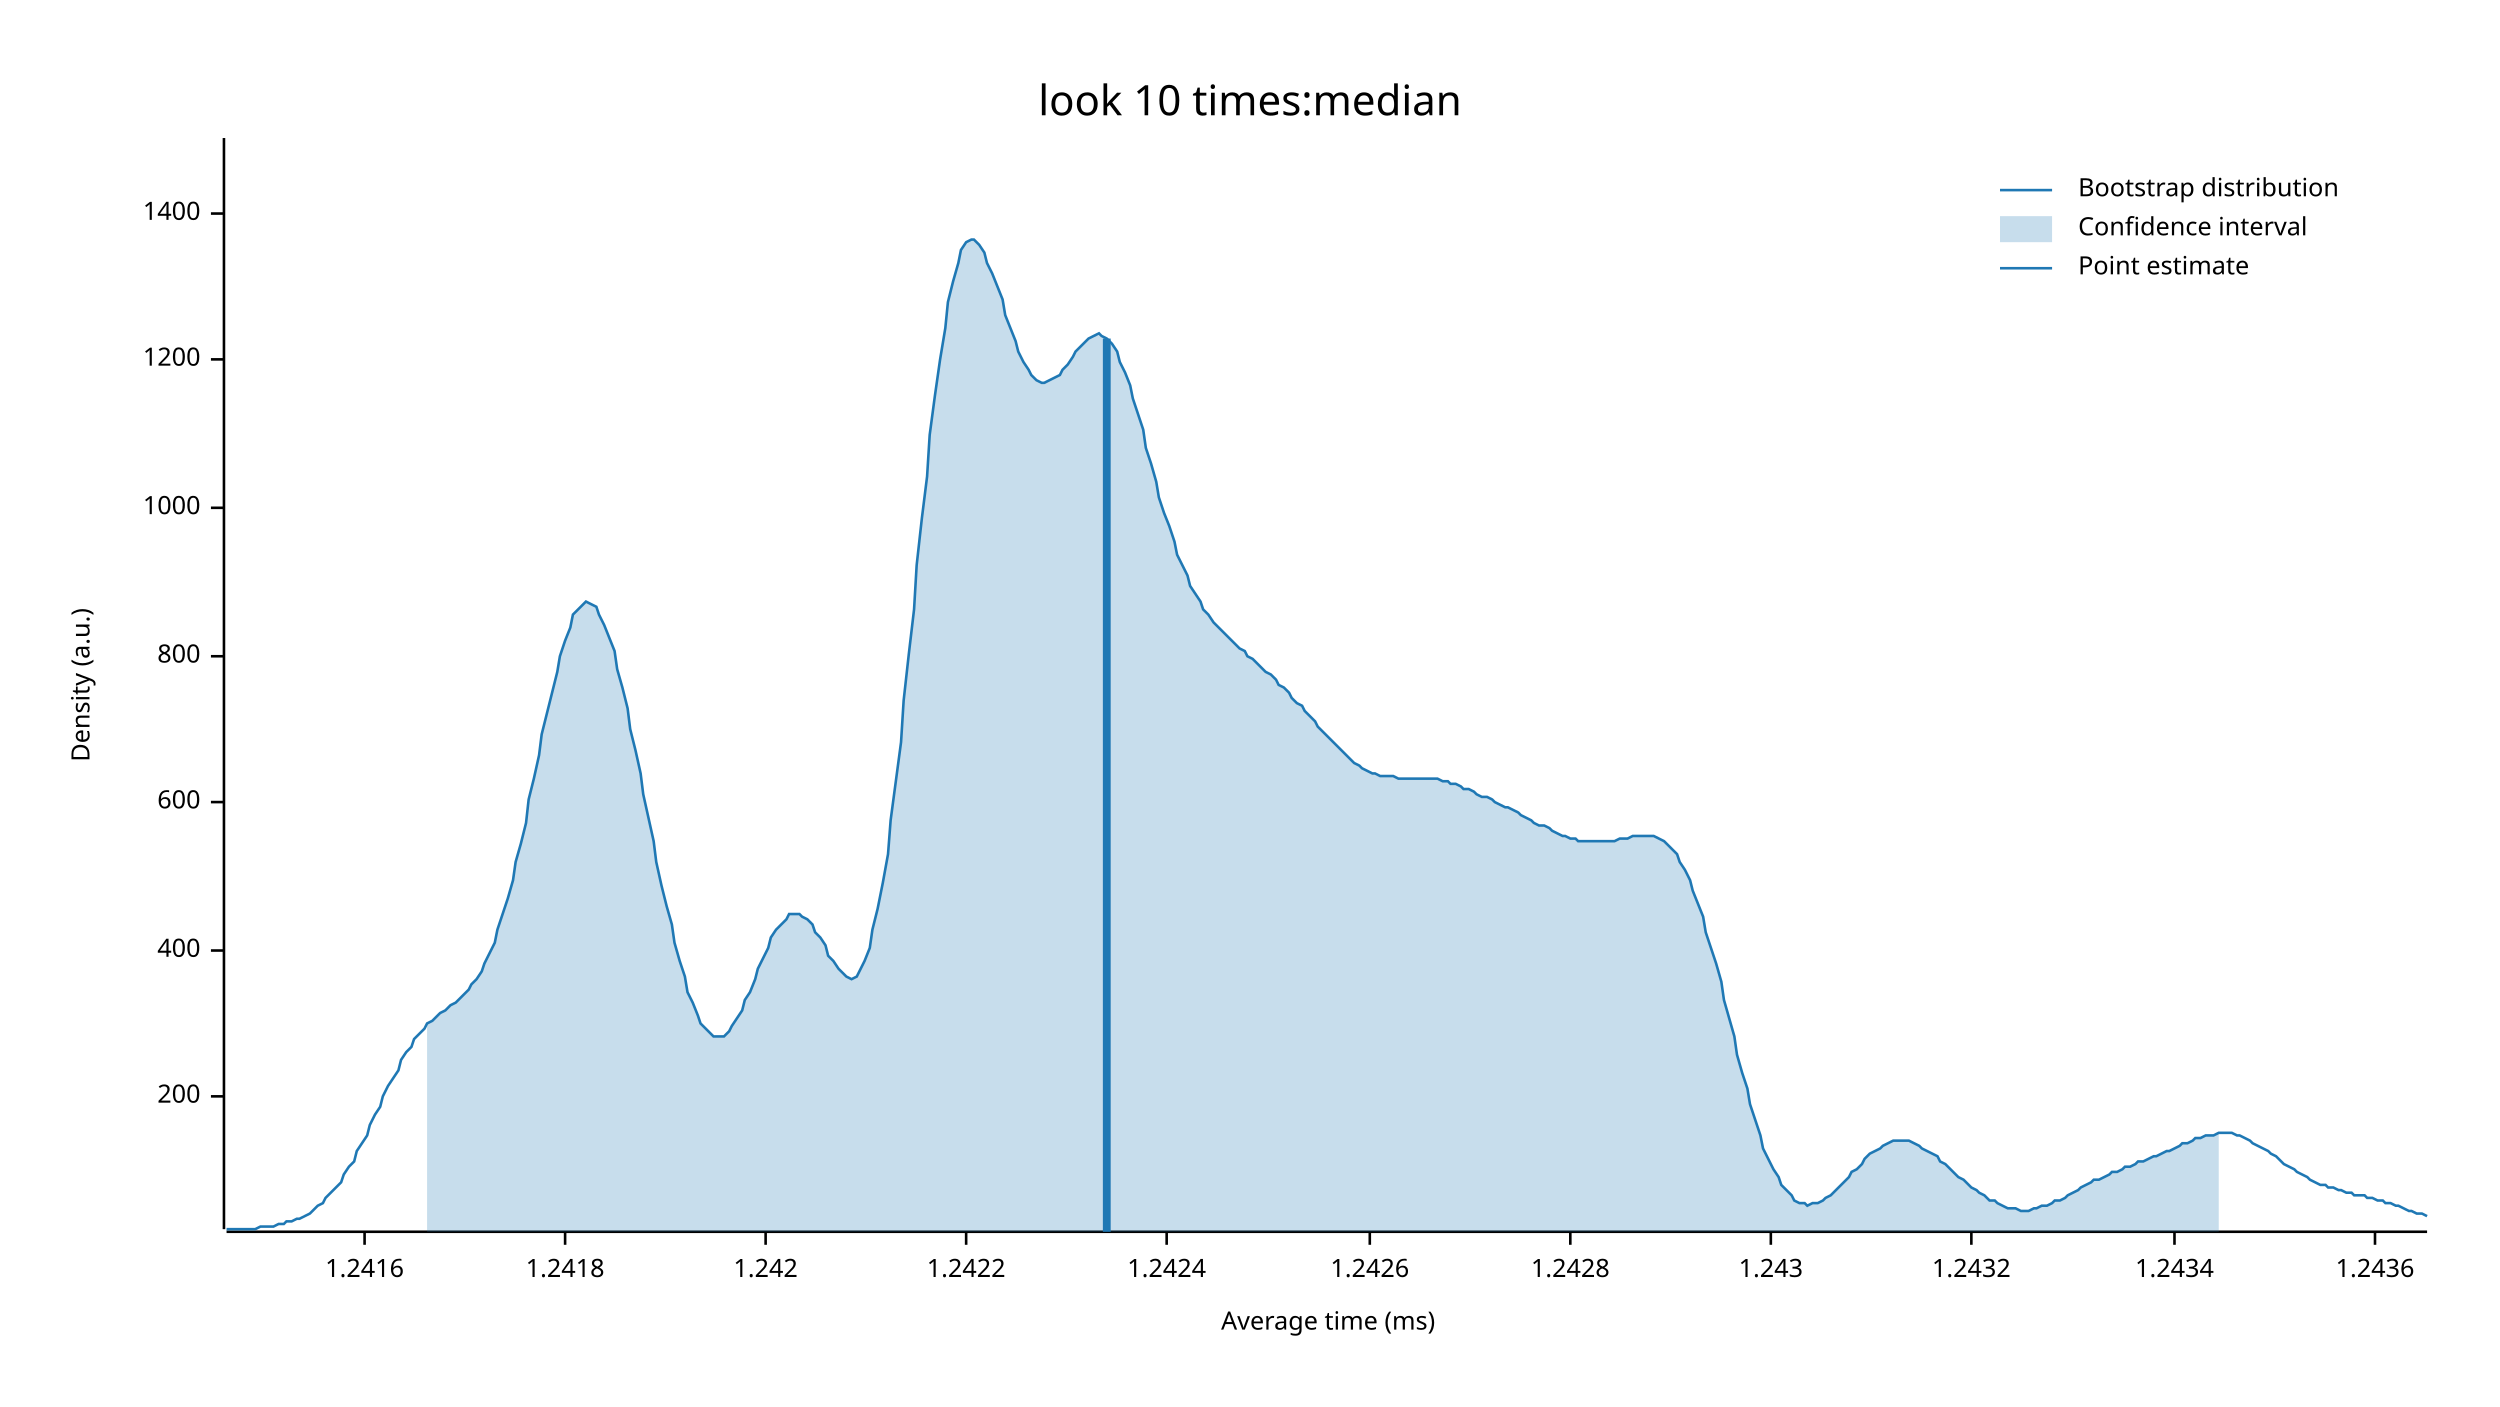
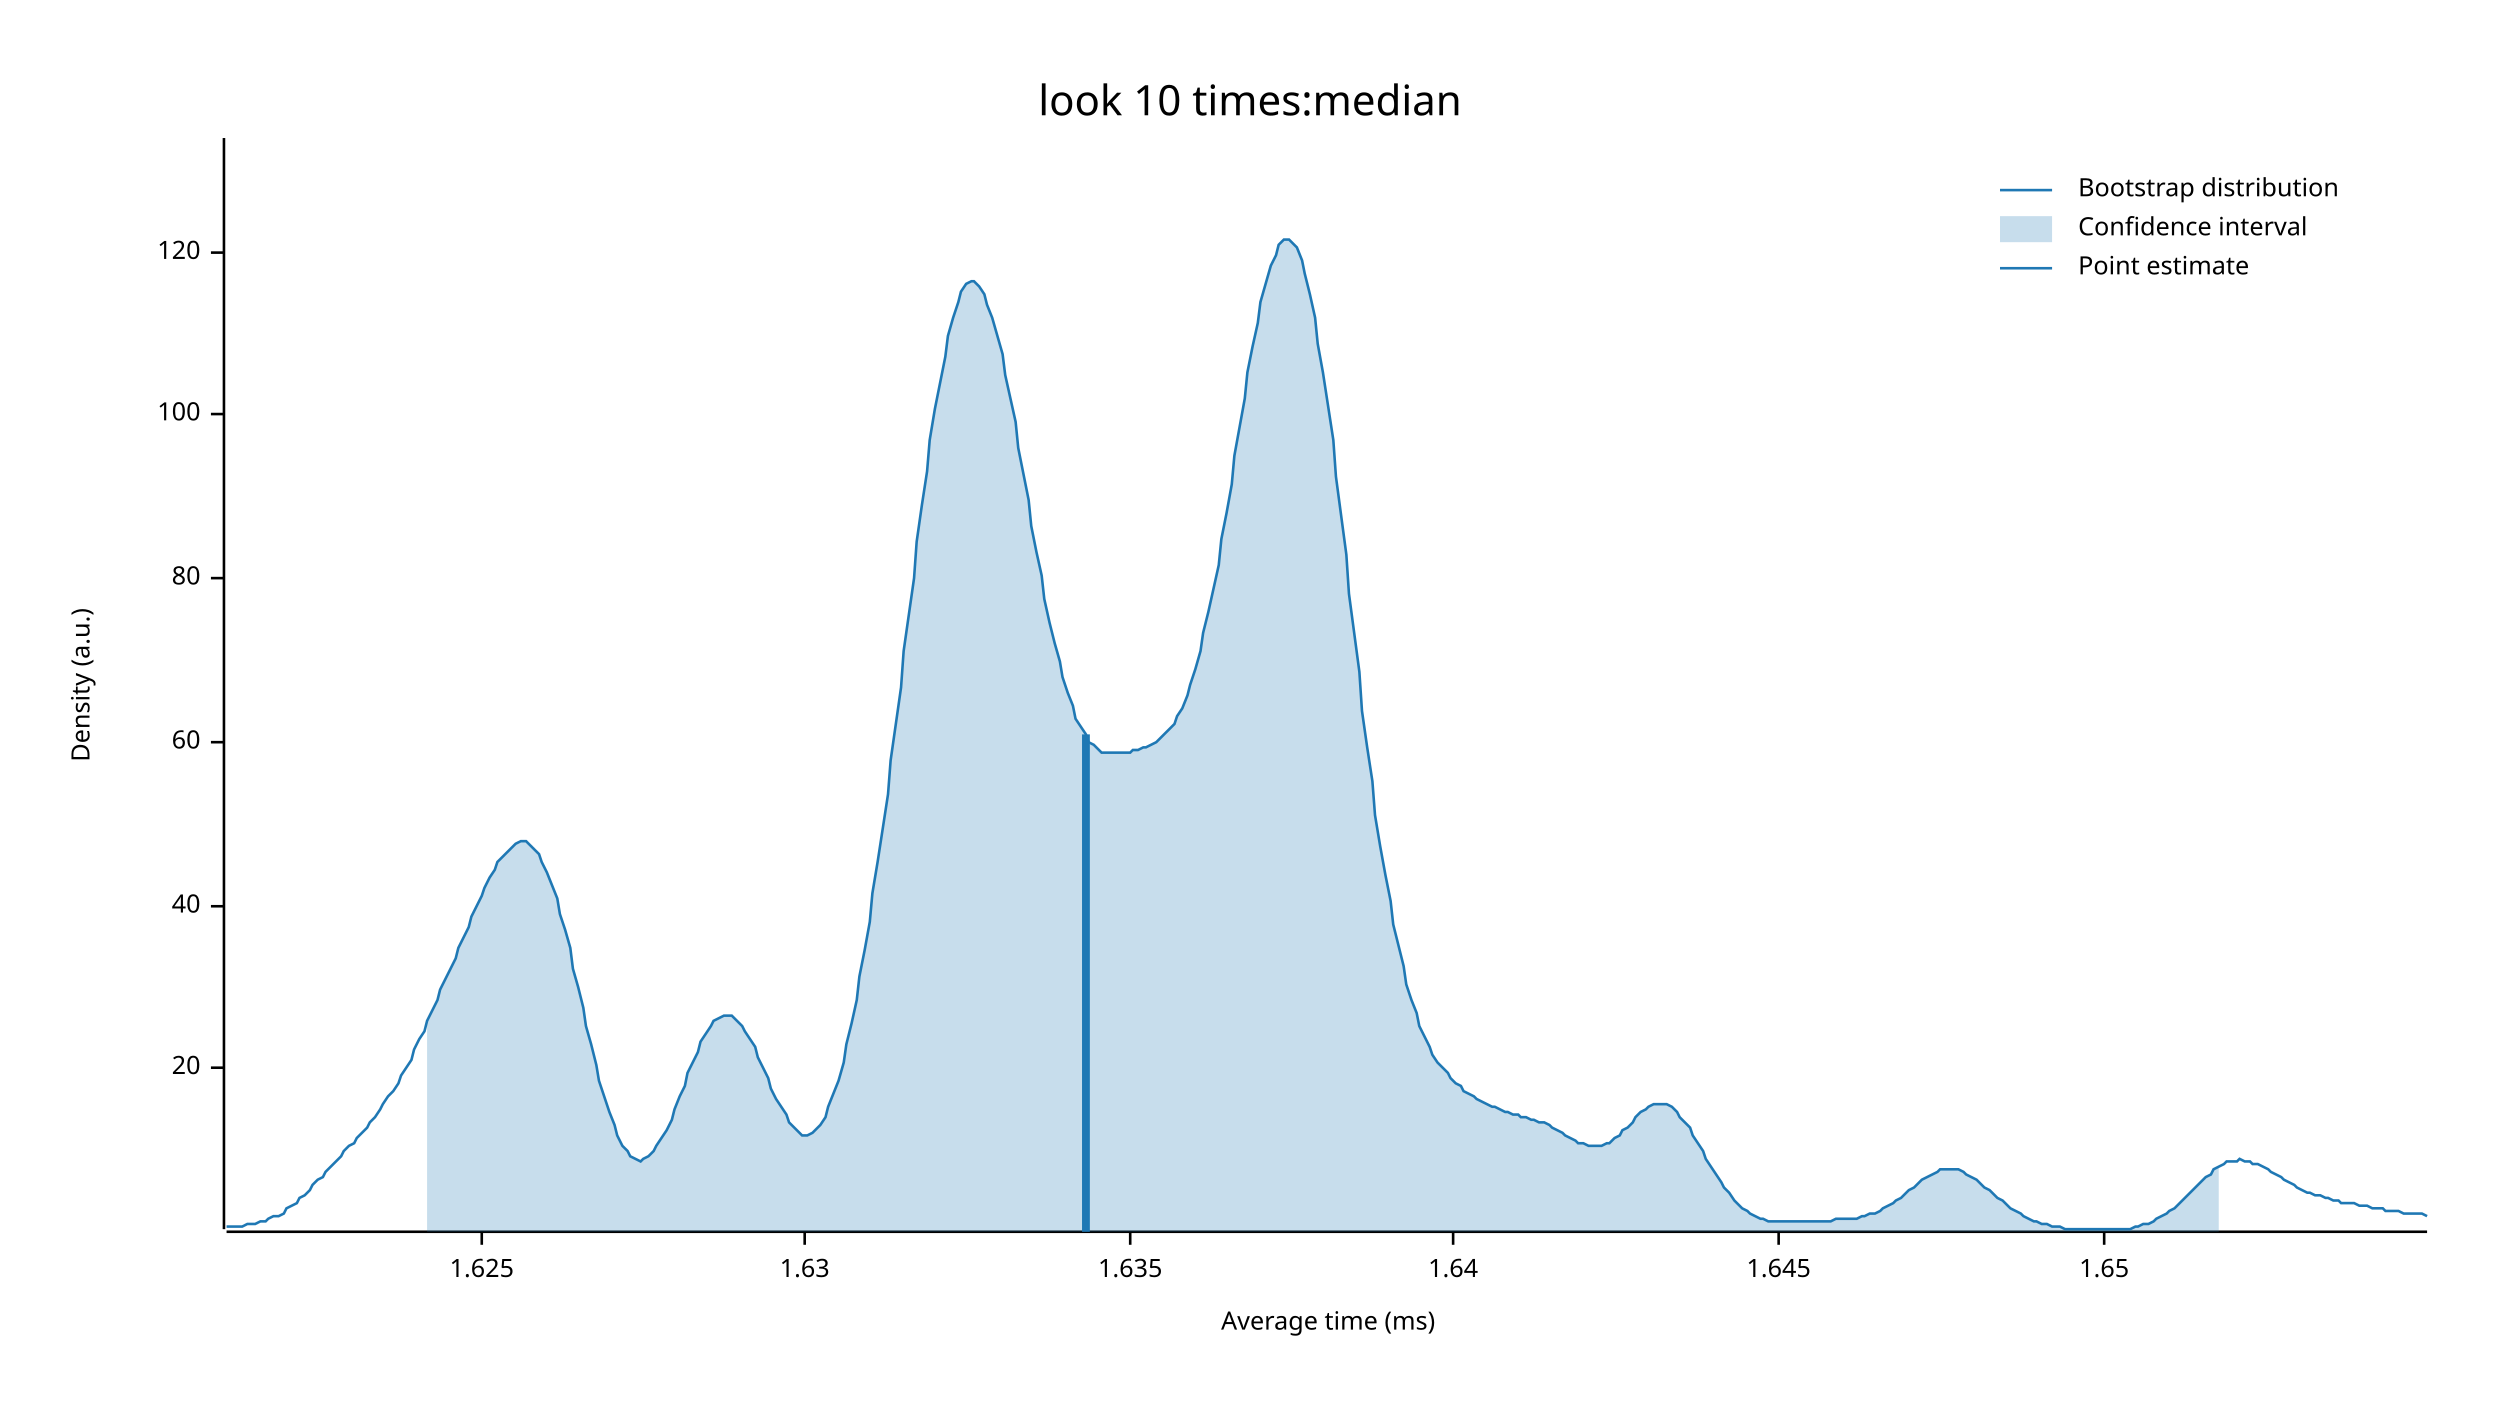
<svg xmlns="http://www.w3.org/2000/svg" width="960" height="540" viewBox="0 0 960 540">
  <text x="480" y="32" dy="0.76em" text-anchor="middle" font-family="sans-serif" font-size="16.129" opacity="1" fill="#000000">
look 10 times:median
</text>
  <text x="27" y="263" dy="0.76em" text-anchor="middle" font-family="sans-serif" font-size="9.677" opacity="1" fill="#000000" transform="rotate(270, 27, 263)">
Density (a.u.)
</text>
  <text x="510" y="513" dy="-0.5ex" text-anchor="middle" font-family="sans-serif" font-size="9.677" opacity="1" fill="#000000">
Average time (ms)
</text>
  <polyline fill="none" opacity="1" stroke="#000000" stroke-width="1" points="86,53 86,472 " />
-   <text x="77" y="421" dy="0.5ex" text-anchor="end" font-family="sans-serif" font-size="9.677" opacity="1" fill="#000000">
- 200
+   <text x="77" y="410" dy="0.5ex" text-anchor="end" font-family="sans-serif" font-size="9.677" opacity="1" fill="#000000">
+ 20
</text>
-   <polyline fill="none" opacity="1" stroke="#000000" stroke-width="1" points="81,421 86,421 " />
-   <text x="77" y="365" dy="0.5ex" text-anchor="end" font-family="sans-serif" font-size="9.677" opacity="1" fill="#000000">
- 400
+   <polyline fill="none" opacity="1" stroke="#000000" stroke-width="1" points="81,410 86,410 " />
+   <text x="77" y="348" dy="0.5ex" text-anchor="end" font-family="sans-serif" font-size="9.677" opacity="1" fill="#000000">
+ 40
</text>
-   <polyline fill="none" opacity="1" stroke="#000000" stroke-width="1" points="81,365 86,365 " />
-   <text x="77" y="308" dy="0.5ex" text-anchor="end" font-family="sans-serif" font-size="9.677" opacity="1" fill="#000000">
- 600
+   <polyline fill="none" opacity="1" stroke="#000000" stroke-width="1" points="81,348 86,348 " />
+   <text x="77" y="285" dy="0.5ex" text-anchor="end" font-family="sans-serif" font-size="9.677" opacity="1" fill="#000000">
+ 60
</text>
-   <polyline fill="none" opacity="1" stroke="#000000" stroke-width="1" points="81,308 86,308 " />
-   <text x="77" y="252" dy="0.5ex" text-anchor="end" font-family="sans-serif" font-size="9.677" opacity="1" fill="#000000">
- 800
+   <polyline fill="none" opacity="1" stroke="#000000" stroke-width="1" points="81,285 86,285 " />
+   <text x="77" y="222" dy="0.5ex" text-anchor="end" font-family="sans-serif" font-size="9.677" opacity="1" fill="#000000">
+ 80
</text>
-   <polyline fill="none" opacity="1" stroke="#000000" stroke-width="1" points="81,252 86,252 " />
-   <text x="77" y="195" dy="0.5ex" text-anchor="end" font-family="sans-serif" font-size="9.677" opacity="1" fill="#000000">
- 1000
+   <polyline fill="none" opacity="1" stroke="#000000" stroke-width="1" points="81,222 86,222 " />
+   <text x="77" y="159" dy="0.5ex" text-anchor="end" font-family="sans-serif" font-size="9.677" opacity="1" fill="#000000">
+ 100
</text>
-   <polyline fill="none" opacity="1" stroke="#000000" stroke-width="1" points="81,195 86,195 " />
-   <text x="77" y="138" dy="0.5ex" text-anchor="end" font-family="sans-serif" font-size="9.677" opacity="1" fill="#000000">
- 1200
+   <polyline fill="none" opacity="1" stroke="#000000" stroke-width="1" points="81,159 86,159 " />
+   <text x="77" y="97" dy="0.5ex" text-anchor="end" font-family="sans-serif" font-size="9.677" opacity="1" fill="#000000">
+ 120
</text>
-   <polyline fill="none" opacity="1" stroke="#000000" stroke-width="1" points="81,138 86,138 " />
-   <text x="77" y="82" dy="0.5ex" text-anchor="end" font-family="sans-serif" font-size="9.677" opacity="1" fill="#000000">
- 1400
+   <polyline fill="none" opacity="1" stroke="#000000" stroke-width="1" points="81,97 86,97 " />
+   <polyline fill="none" opacity="1" stroke="#000000" stroke-width="1" points="87,473 932,473 " />
+   <text x="185" y="483" dy="0.76em" text-anchor="middle" font-family="sans-serif" font-size="9.677" opacity="1" fill="#000000">
+ 1.625
</text>
-   <polyline fill="none" opacity="1" stroke="#000000" stroke-width="1" points="81,82 86,82 " />
-   <polyline fill="none" opacity="1" stroke="#000000" stroke-width="1" points="87,473 932,473 " />
-   <text x="140" y="483" dy="0.76em" text-anchor="middle" font-family="sans-serif" font-size="9.677" opacity="1" fill="#000000">
- 1.2416
+   <polyline fill="none" opacity="1" stroke="#000000" stroke-width="1" points="185,473 185,478 " />
+   <text x="309" y="483" dy="0.76em" text-anchor="middle" font-family="sans-serif" font-size="9.677" opacity="1" fill="#000000">
+ 1.63
</text>
-   <polyline fill="none" opacity="1" stroke="#000000" stroke-width="1" points="140,473 140,478 " />
-   <text x="217" y="483" dy="0.76em" text-anchor="middle" font-family="sans-serif" font-size="9.677" opacity="1" fill="#000000">
- 1.2418
+   <polyline fill="none" opacity="1" stroke="#000000" stroke-width="1" points="309,473 309,478 " />
+   <text x="434" y="483" dy="0.76em" text-anchor="middle" font-family="sans-serif" font-size="9.677" opacity="1" fill="#000000">
+ 1.635
</text>
-   <polyline fill="none" opacity="1" stroke="#000000" stroke-width="1" points="217,473 217,478 " />
-   <text x="294" y="483" dy="0.76em" text-anchor="middle" font-family="sans-serif" font-size="9.677" opacity="1" fill="#000000">
- 1.242
+   <polyline fill="none" opacity="1" stroke="#000000" stroke-width="1" points="434,473 434,478 " />
+   <text x="558" y="483" dy="0.76em" text-anchor="middle" font-family="sans-serif" font-size="9.677" opacity="1" fill="#000000">
+ 1.64
</text>
-   <polyline fill="none" opacity="1" stroke="#000000" stroke-width="1" points="294,473 294,478 " />
-   <text x="371" y="483" dy="0.76em" text-anchor="middle" font-family="sans-serif" font-size="9.677" opacity="1" fill="#000000">
- 1.2422
+   <polyline fill="none" opacity="1" stroke="#000000" stroke-width="1" points="558,473 558,478 " />
+   <text x="683" y="483" dy="0.76em" text-anchor="middle" font-family="sans-serif" font-size="9.677" opacity="1" fill="#000000">
+ 1.645
</text>
-   <polyline fill="none" opacity="1" stroke="#000000" stroke-width="1" points="371,473 371,478 " />
-   <text x="448" y="483" dy="0.76em" text-anchor="middle" font-family="sans-serif" font-size="9.677" opacity="1" fill="#000000">
- 1.2424
+   <polyline fill="none" opacity="1" stroke="#000000" stroke-width="1" points="683,473 683,478 " />
+   <text x="808" y="483" dy="0.76em" text-anchor="middle" font-family="sans-serif" font-size="9.677" opacity="1" fill="#000000">
+ 1.65
</text>
-   <polyline fill="none" opacity="1" stroke="#000000" stroke-width="1" points="448,473 448,478 " />
-   <text x="526" y="483" dy="0.76em" text-anchor="middle" font-family="sans-serif" font-size="9.677" opacity="1" fill="#000000">
- 1.2426
- </text>
-   <polyline fill="none" opacity="1" stroke="#000000" stroke-width="1" points="526,473 526,478 " />
-   <text x="603" y="483" dy="0.76em" text-anchor="middle" font-family="sans-serif" font-size="9.677" opacity="1" fill="#000000">
- 1.2428
- </text>
-   <polyline fill="none" opacity="1" stroke="#000000" stroke-width="1" points="603,473 603,478 " />
-   <text x="680" y="483" dy="0.76em" text-anchor="middle" font-family="sans-serif" font-size="9.677" opacity="1" fill="#000000">
- 1.243
- </text>
-   <polyline fill="none" opacity="1" stroke="#000000" stroke-width="1" points="680,473 680,478 " />
-   <text x="757" y="483" dy="0.76em" text-anchor="middle" font-family="sans-serif" font-size="9.677" opacity="1" fill="#000000">
- 1.2432
- </text>
-   <polyline fill="none" opacity="1" stroke="#000000" stroke-width="1" points="757,473 757,478 " />
-   <text x="835" y="483" dy="0.76em" text-anchor="middle" font-family="sans-serif" font-size="9.677" opacity="1" fill="#000000">
- 1.2434
- </text>
-   <polyline fill="none" opacity="1" stroke="#000000" stroke-width="1" points="835,473 835,478 " />
-   <text x="912" y="483" dy="0.76em" text-anchor="middle" font-family="sans-serif" font-size="9.677" opacity="1" fill="#000000">
- 1.2436
- </text>
-   <polyline fill="none" opacity="1" stroke="#000000" stroke-width="1" points="912,473 912,478 " />
-   <polyline fill="none" opacity="1" stroke="#1F78B4" stroke-width="1" points="87,472 88,472 90,472 92,472 93,472 95,472 97,472 98,472 100,471 102,471 103,471 105,471 107,470 109,470 110,469 112,469 114,468 115,468 117,467 119,466 120,465 122,463 124,462 125,460 127,458 129,456 131,454 132,451 134,448 136,446 137,442 139,439 141,436 142,432 144,428 146,425 147,421 149,417 151,414 153,411 154,407 156,404 158,402 159,399 161,397 163,395 164,393 166,392 168,390 169,389 171,388 173,386 175,385 176,384 178,382 180,380 181,378 183,376 185,373 186,370 188,366 190,362 191,357 193,351 195,345 197,338 198,331 200,324 202,316 203,307 205,299 207,290 208,282 210,274 212,266 214,258 215,252 217,246 219,241 220,236 222,234 224,232 225,231 227,232 229,233 230,236 232,240 234,245 236,250 237,257 239,264 241,272 242,280 244,288 246,297 247,305 249,314 251,323 252,331 254,340 256,348 258,355 259,362 261,369 263,375 264,381 266,385 268,390 269,393 271,395 273,397 274,398 276,398 278,398 280,396 281,394 283,391 285,388 286,384 288,381 290,376 291,372 293,368 295,364 296,360 298,357 300,355 302,353 303,351 305,351 307,351 308,352 310,353 312,355 313,358 315,360 317,363 318,367 320,369 322,372 324,374 325,375 327,376 329,375 330,373 332,369 334,364 335,357 337,349 339,339 341,328 342,315 344,300 346,285 347,269 349,251 351,234 352,217 354,199 356,183 357,167 359,152 361,138 363,126 364,116 366,108 368,101 369,96 371,93 373,92 374,92 376,94 378,97 379,101 381,105 383,110 385,115 386,121 388,126 390,131 391,135 393,139 395,142 396,144 398,146 400,147 401,147 403,146 405,145 407,144 408,142 410,140 412,137 413,135 415,133 417,131 418,130 420,129 422,128 423,129 425,130 427,132 429,135 430,139 432,143 434,148 435,153 437,159 439,165 440,172 442,178 444,185 445,191 447,197 449,202 451,208 452,213 454,217 456,221 457,225 459,228 461,231 462,234 464,236 466,239 468,241 469,242 471,244 473,246 474,247 476,249 478,250 479,252 481,253 483,255 484,256 486,258 488,259 490,261 491,263 493,264 495,266 496,268 498,270 500,271 501,273 503,275 505,277 506,279 508,281 510,283 512,285 513,286 515,288 517,290 518,291 520,293 522,294 523,295 525,296 527,297 528,297 530,298 532,298 534,298 535,298 537,299 539,299 540,299 542,299 544,299 545,299 547,299 549,299 550,299 552,299 554,300 556,300 557,301 559,301 561,302 562,303 564,303 566,304 567,305 569,306 571,306 573,307 574,308 576,309 578,310 579,310 581,311 583,312 584,313 586,314 588,315 589,316 591,317 593,317 595,318 596,319 598,320 600,321 601,321 603,322 605,322 606,323 608,323 610,323 611,323 613,323 615,323 617,323 618,323 620,323 622,322 623,322 625,322 627,321 628,321 630,321 632,321 633,321 635,321 637,322 639,323 640,324 642,326 644,328 645,331 647,334 649,338 650,342 652,347 654,352 655,358 657,364 659,370 661,377 662,384 664,391 666,398 667,405 669,412 671,418 672,424 674,430 676,436 677,441 679,445 681,449 683,452 684,455 686,457 688,459 689,461 691,462 693,462 694,463 696,462 698,462 700,461 701,460 703,459 705,457 706,456 708,454 710,452 711,450 713,449 715,447 716,445 718,443 720,442 722,441 723,440 725,439 727,438 728,438 730,438 732,438 733,438 735,439 737,440 738,441 740,442 742,443 744,444 745,446 747,447 749,449 750,450 752,452 754,453 755,454 757,456 759,457 760,458 762,459 764,461 766,461 767,462 769,463 771,464 772,464 774,464 776,465 777,465 779,465 781,464 782,464 784,463 786,463 788,462 789,461 791,461 793,460 794,459 796,458 798,457 799,456 801,455 803,454 804,453 806,453 808,452 810,451 811,450 813,450 815,449 816,448 818,448 820,447 821,446 823,446 825,445 827,444 828,444 830,443 832,442 833,442 835,441 837,440 838,439 840,439 842,438 843,437 845,437 847,436 849,436 850,436 852,435 854,435 855,435 857,435 859,436 860,436 862,437 864,438 865,439 867,440 869,441 871,442 872,443 874,444 876,446 877,447 879,448 881,449 882,450 884,451 886,452 887,453 889,454 891,455 893,455 894,456 896,456 898,457 899,457 901,458 903,458 904,459 906,459 908,459 909,460 911,460 913,461 915,461 916,462 918,462 920,463 921,463 923,464 925,465 926,465 928,466 930,466 932,467 " />
-   <polygon opacity="0.25" fill="#1F78B4" points="164,393 166,392 168,390 169,389 171,388 173,386 175,385 176,384 178,382 180,380 181,378 183,376 185,373 186,370 188,366 190,362 191,357 193,351 195,345 197,338 198,331 200,324 202,316 203,307 205,299 207,290 208,282 210,274 212,266 214,258 215,252 217,246 219,241 220,236 222,234 224,232 225,231 227,232 229,233 230,236 232,240 234,245 236,250 237,257 239,264 241,272 242,280 244,288 246,297 247,305 249,314 251,323 252,331 254,340 256,348 258,355 259,362 261,369 263,375 264,381 266,385 268,390 269,393 271,395 273,397 274,398 276,398 278,398 280,396 281,394 283,391 285,388 286,384 288,381 290,376 291,372 293,368 295,364 296,360 298,357 300,355 302,353 303,351 305,351 307,351 308,352 310,353 312,355 313,358 315,360 317,363 318,367 320,369 322,372 324,374 325,375 327,376 329,375 330,373 332,369 334,364 335,357 337,349 339,339 341,328 342,315 344,300 346,285 347,269 349,251 351,234 352,217 354,199 356,183 357,167 359,152 361,138 363,126 364,116 366,108 368,101 369,96 371,93 373,92 374,92 376,94 378,97 379,101 381,105 383,110 385,115 386,121 388,126 390,131 391,135 393,139 395,142 396,144 398,146 400,147 401,147 403,146 405,145 407,144 408,142 410,140 412,137 413,135 415,133 417,131 418,130 420,129 422,128 423,129 425,130 427,132 429,135 430,139 432,143 434,148 435,153 437,159 439,165 440,172 442,178 444,185 445,191 447,197 449,202 451,208 452,213 454,217 456,221 457,225 459,228 461,231 462,234 464,236 466,239 468,241 469,242 471,244 473,246 474,247 476,249 478,250 479,252 481,253 483,255 484,256 486,258 488,259 490,261 491,263 493,264 495,266 496,268 498,270 500,271 501,273 503,275 505,277 506,279 508,281 510,283 512,285 513,286 515,288 517,290 518,291 520,293 522,294 523,295 525,296 527,297 528,297 530,298 532,298 534,298 535,298 537,299 539,299 540,299 542,299 544,299 545,299 547,299 549,299 550,299 552,299 554,300 556,300 557,301 559,301 561,302 562,303 564,303 566,304 567,305 569,306 571,306 573,307 574,308 576,309 578,310 579,310 581,311 583,312 584,313 586,314 588,315 589,316 591,317 593,317 595,318 596,319 598,320 600,321 601,321 603,322 605,322 606,323 608,323 610,323 611,323 613,323 615,323 617,323 618,323 620,323 622,322 623,322 625,322 627,321 628,321 630,321 632,321 633,321 635,321 637,322 639,323 640,324 642,326 644,328 645,331 647,334 649,338 650,342 652,347 654,352 655,358 657,364 659,370 661,377 662,384 664,391 666,398 667,405 669,412 671,418 672,424 674,430 676,436 677,441 679,445 681,449 683,452 684,455 686,457 688,459 689,461 691,462 693,462 694,463 696,462 698,462 700,461 701,460 703,459 705,457 706,456 708,454 710,452 711,450 713,449 715,447 716,445 718,443 720,442 722,441 723,440 725,439 727,438 728,438 730,438 732,438 733,438 735,439 737,440 738,441 740,442 742,443 744,444 745,446 747,447 749,449 750,450 752,452 754,453 755,454 757,456 759,457 760,458 762,459 764,461 766,461 767,462 769,463 771,464 772,464 774,464 776,465 777,465 779,465 781,464 782,464 784,463 786,463 788,462 789,461 791,461 793,460 794,459 796,458 798,457 799,456 801,455 803,454 804,453 806,453 808,452 810,451 811,450 813,450 815,449 816,448 818,448 820,447 821,446 823,446 825,445 827,444 828,444 830,443 832,442 833,442 835,441 837,440 838,439 840,439 842,438 843,437 845,437 847,436 849,436 850,436 852,435 852,473 164,473 " />
-   <polyline fill="none" opacity="1" stroke="#1F78B4" stroke-width="3" points="425,473 425,130 " />
+   <polyline fill="none" opacity="1" stroke="#000000" stroke-width="1" points="808,473 808,478 " />
+   <polyline fill="none" opacity="1" stroke="#1F78B4" stroke-width="1" points="87,471 88,471 90,471 92,471 93,471 95,470 97,470 98,470 100,469 102,469 103,468 105,467 107,467 109,466 110,464 112,463 114,462 115,460 117,459 119,457 120,455 122,453 124,452 125,450 127,448 129,446 131,444 132,442 134,440 136,439 137,437 139,435 141,433 142,431 144,429 146,426 147,424 149,421 151,419 153,416 154,413 156,410 158,407 159,403 161,399 163,396 164,392 166,388 168,384 169,380 171,376 173,372 175,368 176,364 178,360 180,356 181,352 183,348 185,344 186,341 188,337 190,334 191,331 193,329 195,327 197,325 198,324 200,323 202,323 203,324 205,326 207,328 208,331 210,335 212,340 214,345 215,351 217,357 219,364 220,372 222,379 224,387 225,394 227,401 229,409 230,415 232,421 234,427 236,432 237,436 239,440 241,442 242,444 244,445 246,446 247,445 249,444 251,442 252,440 254,437 256,434 258,430 259,426 261,421 263,417 264,412 266,408 268,404 269,400 271,397 273,394 274,392 276,391 278,390 280,390 281,390 283,392 285,394 286,396 288,399 290,402 291,406 293,410 295,414 296,418 298,422 300,425 302,428 303,431 305,433 307,435 308,436 310,436 312,435 313,434 315,432 317,429 318,425 320,420 322,415 324,408 325,401 327,393 329,384 330,375 332,365 334,354 335,343 337,331 339,318 341,305 342,292 344,278 346,264 347,250 349,236 351,222 352,208 354,194 356,181 357,169 359,157 361,147 363,137 364,129 366,122 368,116 369,112 371,109 373,108 374,108 376,110 378,113 379,117 381,122 383,129 385,136 386,144 388,153 390,162 391,172 393,182 395,192 396,202 398,212 400,221 401,230 403,239 405,247 407,254 408,260 410,266 412,271 413,276 415,279 417,282 418,285 420,286 422,288 423,289 425,289 427,289 429,289 430,289 432,289 434,289 435,288 437,288 439,287 440,287 442,286 444,285 445,284 447,282 449,280 451,278 452,275 454,272 456,267 457,263 459,257 461,250 462,243 464,235 466,226 468,217 469,207 471,197 473,186 474,175 476,164 478,153 479,143 481,133 483,124 484,116 486,109 488,102 490,98 491,94 493,92 495,92 496,93 498,95 500,100 501,105 503,113 505,122 506,132 508,143 510,156 512,169 513,183 515,198 517,213 518,228 520,243 522,258 523,273 525,287 527,300 528,313 530,325 532,336 534,346 535,355 537,363 539,371 540,378 542,384 544,389 545,394 547,398 549,402 550,405 552,408 554,410 556,412 557,414 559,416 561,417 562,419 564,420 566,421 567,422 569,423 571,424 573,425 574,425 576,426 578,427 579,427 581,428 583,428 584,429 586,429 588,430 589,430 591,431 593,431 595,432 596,433 598,434 600,435 601,436 603,437 605,438 606,439 608,439 610,440 611,440 613,440 615,440 617,439 618,439 620,437 622,436 623,434 625,433 627,431 628,429 630,427 632,426 633,425 635,424 637,424 639,424 640,424 642,425 644,427 645,429 647,431 649,433 650,436 652,439 654,442 655,445 657,448 659,451 661,454 662,456 664,458 666,461 667,462 669,464 671,465 672,466 674,467 676,468 677,468 679,469 681,469 683,469 684,469 686,469 688,469 689,469 691,469 693,469 694,469 696,469 698,469 700,469 701,469 703,469 705,468 706,468 708,468 710,468 711,468 713,468 715,467 716,467 718,466 720,466 722,465 723,464 725,463 727,462 728,461 730,460 732,458 733,457 735,456 737,454 738,453 740,452 742,451 744,450 745,449 747,449 749,449 750,449 752,449 754,450 755,451 757,452 759,453 760,454 762,456 764,457 766,459 767,460 769,461 771,463 772,464 774,465 776,466 777,467 779,468 781,469 782,469 784,470 786,470 788,471 789,471 791,471 793,472 794,472 796,472 798,472 799,472 801,472 803,472 804,472 806,472 808,472 810,472 811,472 813,472 815,472 816,472 818,472 820,471 821,471 823,470 825,470 827,469 828,468 830,467 832,466 833,465 835,464 837,462 838,461 840,459 842,457 843,456 845,454 847,452 849,451 850,449 852,448 854,447 855,446 857,446 859,446 860,445 862,446 864,446 865,447 867,447 869,448 871,449 872,450 874,451 876,452 877,453 879,454 881,455 882,456 884,457 886,458 887,458 889,459 891,459 893,460 894,460 896,461 898,461 899,462 901,462 903,462 904,462 906,463 908,463 909,463 911,464 913,464 915,464 916,465 918,465 920,465 921,465 923,466 925,466 926,466 928,466 930,466 932,467 " />
+   <polygon opacity="0.25" fill="#1F78B4" points="164,392 166,388 168,384 169,380 171,376 173,372 175,368 176,364 178,360 180,356 181,352 183,348 185,344 186,341 188,337 190,334 191,331 193,329 195,327 197,325 198,324 200,323 202,323 203,324 205,326 207,328 208,331 210,335 212,340 214,345 215,351 217,357 219,364 220,372 222,379 224,387 225,394 227,401 229,409 230,415 232,421 234,427 236,432 237,436 239,440 241,442 242,444 244,445 246,446 247,445 249,444 251,442 252,440 254,437 256,434 258,430 259,426 261,421 263,417 264,412 266,408 268,404 269,400 271,397 273,394 274,392 276,391 278,390 280,390 281,390 283,392 285,394 286,396 288,399 290,402 291,406 293,410 295,414 296,418 298,422 300,425 302,428 303,431 305,433 307,435 308,436 310,436 312,435 313,434 315,432 317,429 318,425 320,420 322,415 324,408 325,401 327,393 329,384 330,375 332,365 334,354 335,343 337,331 339,318 341,305 342,292 344,278 346,264 347,250 349,236 351,222 352,208 354,194 356,181 357,169 359,157 361,147 363,137 364,129 366,122 368,116 369,112 371,109 373,108 374,108 376,110 378,113 379,117 381,122 383,129 385,136 386,144 388,153 390,162 391,172 393,182 395,192 396,202 398,212 400,221 401,230 403,239 405,247 407,254 408,260 410,266 412,271 413,276 415,279 417,282 418,285 420,286 422,288 423,289 425,289 427,289 429,289 430,289 432,289 434,289 435,288 437,288 439,287 440,287 442,286 444,285 445,284 447,282 449,280 451,278 452,275 454,272 456,267 457,263 459,257 461,250 462,243 464,235 466,226 468,217 469,207 471,197 473,186 474,175 476,164 478,153 479,143 481,133 483,124 484,116 486,109 488,102 490,98 491,94 493,92 495,92 496,93 498,95 500,100 501,105 503,113 505,122 506,132 508,143 510,156 512,169 513,183 515,198 517,213 518,228 520,243 522,258 523,273 525,287 527,300 528,313 530,325 532,336 534,346 535,355 537,363 539,371 540,378 542,384 544,389 545,394 547,398 549,402 550,405 552,408 554,410 556,412 557,414 559,416 561,417 562,419 564,420 566,421 567,422 569,423 571,424 573,425 574,425 576,426 578,427 579,427 581,428 583,428 584,429 586,429 588,430 589,430 591,431 593,431 595,432 596,433 598,434 600,435 601,436 603,437 605,438 606,439 608,439 610,440 611,440 613,440 615,440 617,439 618,439 620,437 622,436 623,434 625,433 627,431 628,429 630,427 632,426 633,425 635,424 637,424 639,424 640,424 642,425 644,427 645,429 647,431 649,433 650,436 652,439 654,442 655,445 657,448 659,451 661,454 662,456 664,458 666,461 667,462 669,464 671,465 672,466 674,467 676,468 677,468 679,469 681,469 683,469 684,469 686,469 688,469 689,469 691,469 693,469 694,469 696,469 698,469 700,469 701,469 703,469 705,468 706,468 708,468 710,468 711,468 713,468 715,467 716,467 718,466 720,466 722,465 723,464 725,463 727,462 728,461 730,460 732,458 733,457 735,456 737,454 738,453 740,452 742,451 744,450 745,449 747,449 749,449 750,449 752,449 754,450 755,451 757,452 759,453 760,454 762,456 764,457 766,459 767,460 769,461 771,463 772,464 774,465 776,466 777,467 779,468 781,469 782,469 784,470 786,470 788,471 789,471 791,471 793,472 794,472 796,472 798,472 799,472 801,472 803,472 804,472 806,472 808,472 810,472 811,472 813,472 815,472 816,472 818,472 820,471 821,471 823,470 825,470 827,469 828,468 830,467 832,466 833,465 835,464 837,462 838,461 840,459 842,457 843,456 845,454 847,452 849,451 850,449 852,448 852,473 164,473 " />
+   <polyline fill="none" opacity="1" stroke="#1F78B4" stroke-width="3" points="417,473 417,282 " />
  <text x="798" y="68" dy="0.76em" text-anchor="start" font-family="sans-serif" font-size="9.677" opacity="1" fill="#000000">
Bootstrap distribution
</text>
  <text x="798" y="83" dy="0.76em" text-anchor="start" font-family="sans-serif" font-size="9.677" opacity="1" fill="#000000">
Confidence interval
</text>
  <text x="798" y="98" dy="0.76em" text-anchor="start" font-family="sans-serif" font-size="9.677" opacity="1" fill="#000000">
Point estimate
</text>
  <polyline fill="none" opacity="1" stroke="#1F78B4" stroke-width="1" points="768,73 788,73 " />
  <rect x="768" y="83" width="20" height="10" opacity="0.25" fill="#1F78B4" stroke="none" />
  <polyline fill="none" opacity="1" stroke="#1F78B4" stroke-width="1" points="768,103 788,103 " />
</svg>
